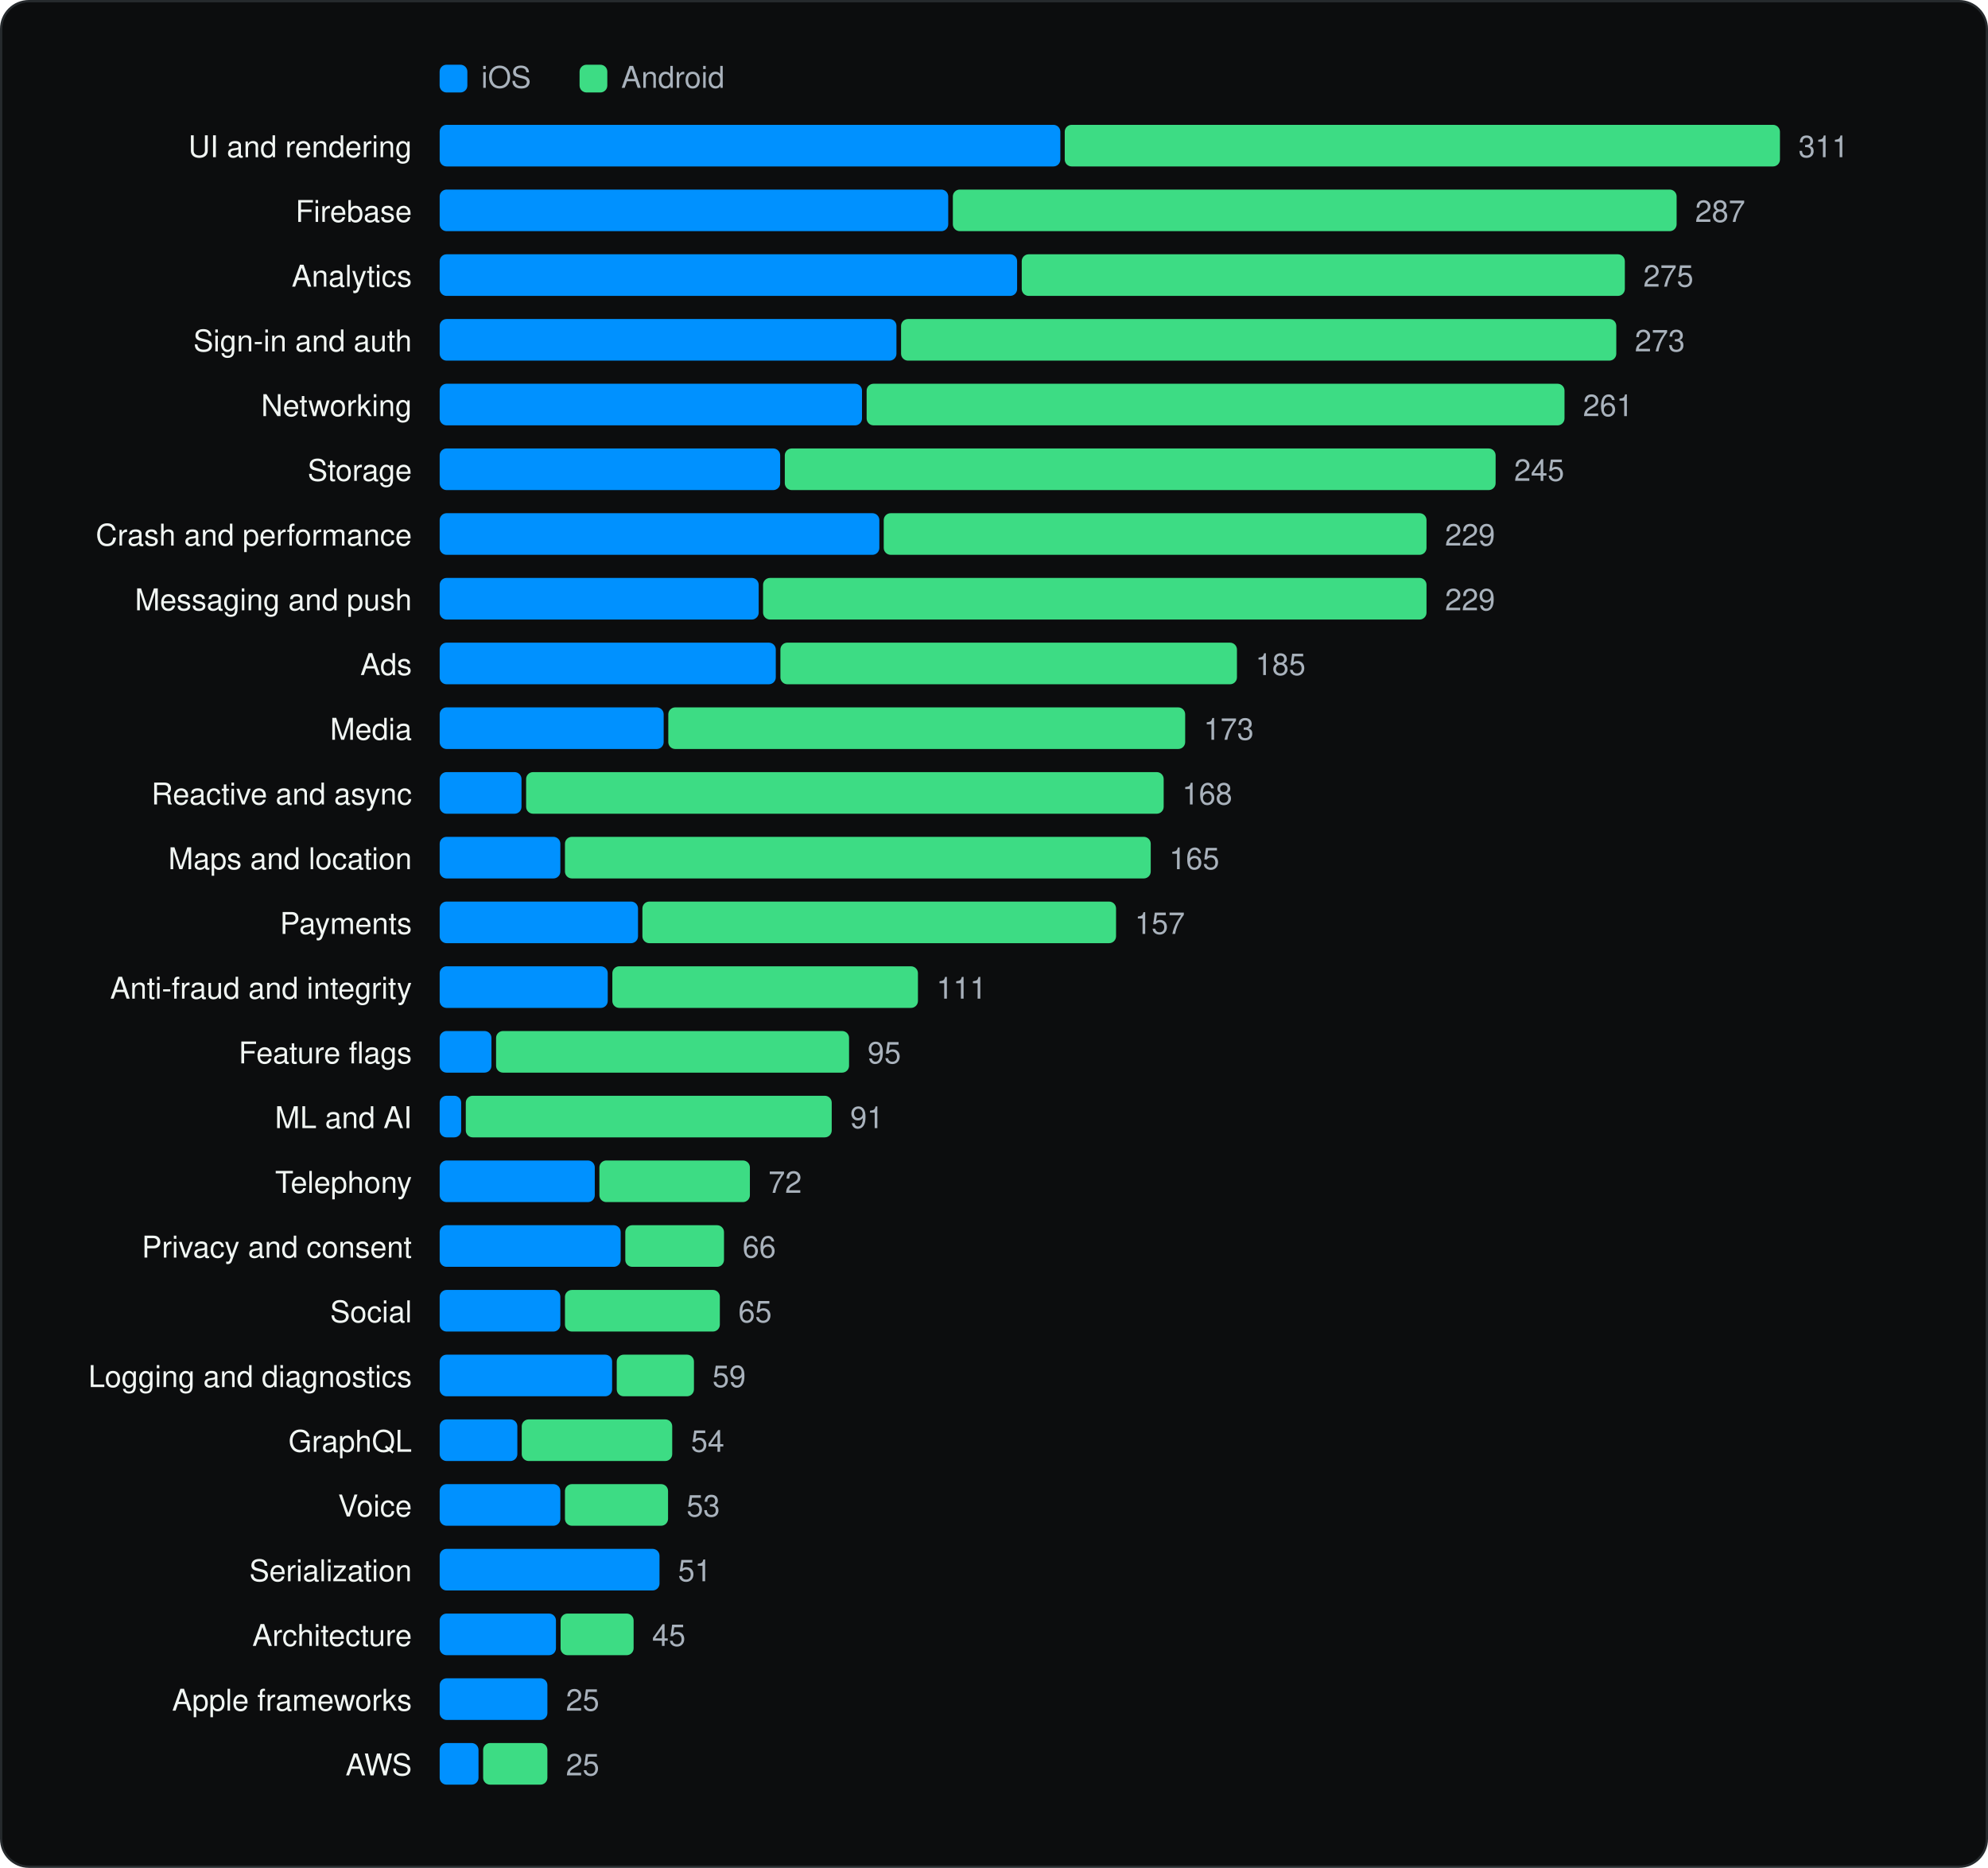
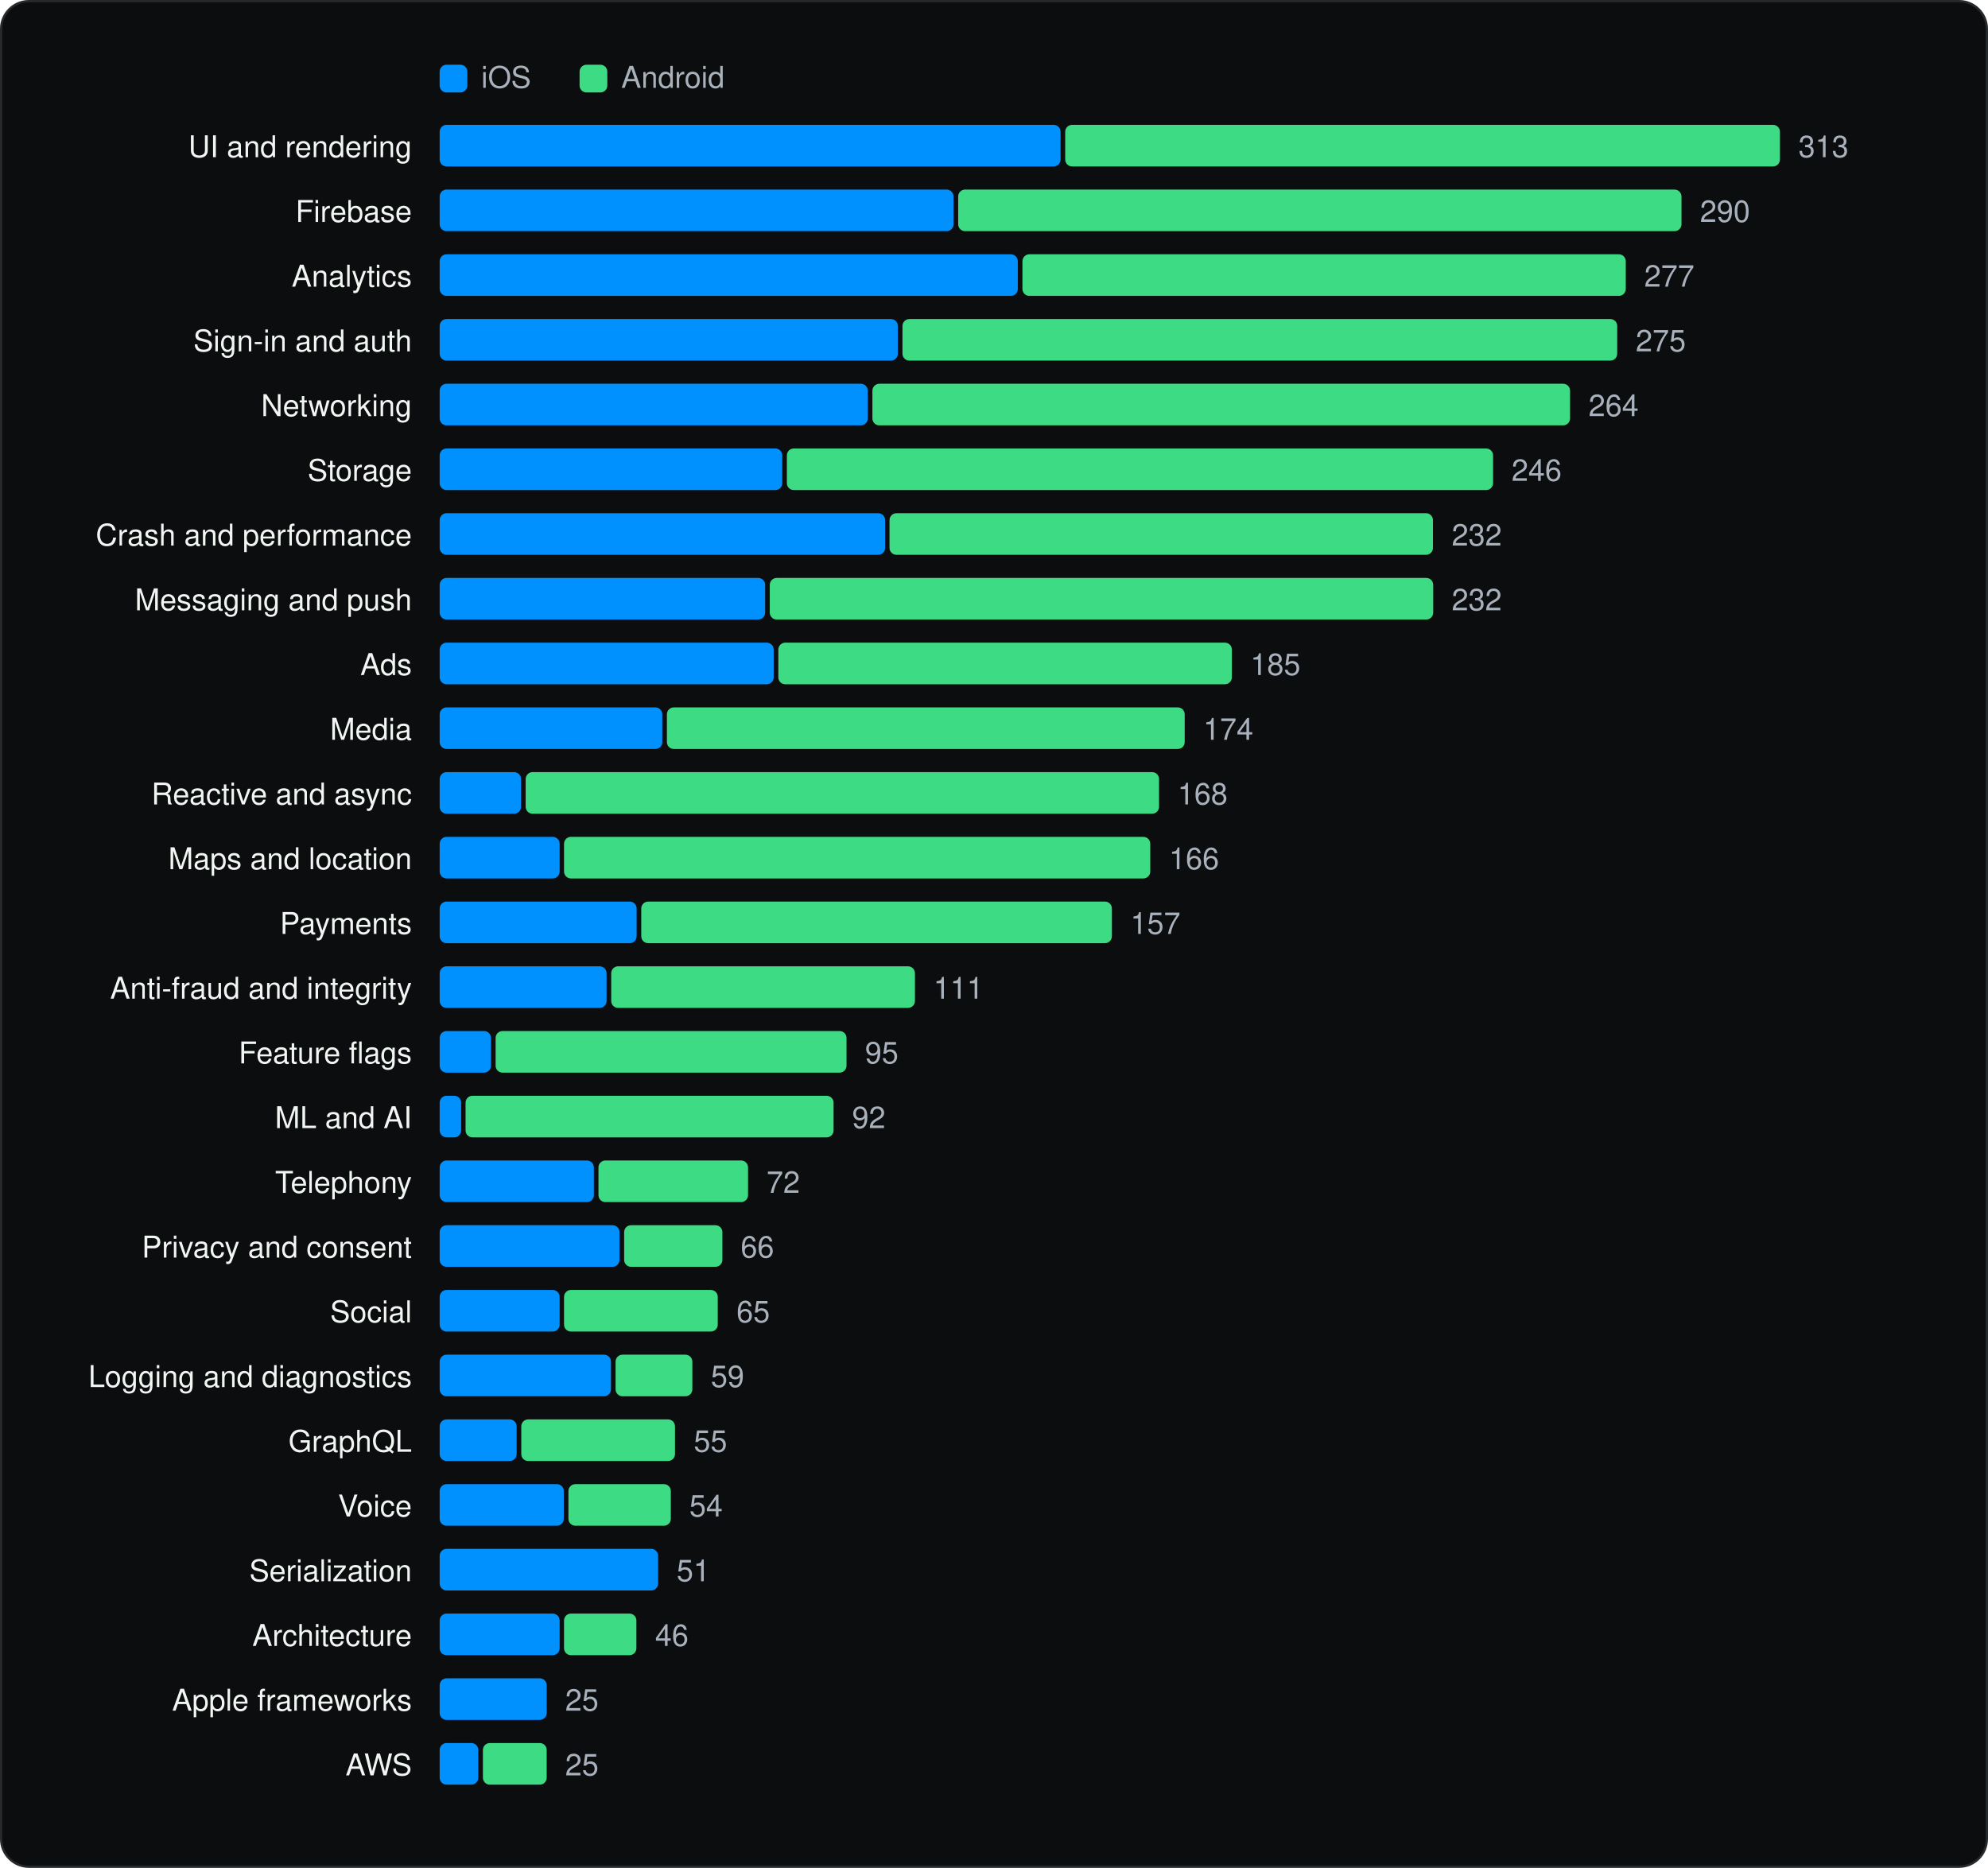
<svg xmlns="http://www.w3.org/2000/svg" viewBox="0 0 860 808" width="860" height="808" role="img" aria-label="SDK categories" font-family="Geist, -apple-system, BlinkMacSystemFont, 'Segoe UI', Helvetica, Arial, sans-serif">
  <rect x="0.5" y="0.5" width="859" height="807" rx="12" fill="#0C0D0E" stroke="#262A2D" />
  <g transform="translate(20 20)">
    <rect x="170.18" y="8" width="12" height="12" rx="3" fill="#0091FF" />
    <text x="188.18" y="18" font-size="13" fill="#A9B2BC">iOS</text>
    <rect x="230.72" y="8" width="12" height="12" rx="3" fill="#3DDC84" />
    <text x="248.72" y="18" font-size="13" fill="#A9B2BC">Android</text>
    <text x="158.18" y="48" font-size="13" text-anchor="end" fill="#F1F6F3">UI and rendering</text>
-     <rect x="170.2" y="34" width="268.5" height="18" rx="3" fill="#0091FF" />
-     <rect x="440.6" y="34" width="309.4" height="18" rx="3" fill="#3DDC84" />
-     <text x="758.0" y="48" font-size="13" fill="#A9B2BC">311</text>
+     <rect x="170.2" y="34" width="268.6" height="18" rx="3" fill="#0091FF" />
+     <rect x="440.8" y="34" width="309.2" height="18" rx="3" fill="#3DDC84" />
+     <text x="758.0" y="48" font-size="13" fill="#A9B2BC">313</text>
    <text x="158.18" y="76" font-size="13" text-anchor="end" fill="#F1F6F3">Firebase</text>
-     <rect x="170.2" y="62" width="220.0" height="18" rx="3" fill="#0091FF" />
-     <rect x="392.2" y="62" width="313.1" height="18" rx="3" fill="#3DDC84" />
-     <text x="713.3" y="76" font-size="13" fill="#A9B2BC">287</text>
+     <rect x="170.2" y="62" width="222.3" height="18" rx="3" fill="#0091FF" />
+     <rect x="394.5" y="62" width="312.9" height="18" rx="3" fill="#3DDC84" />
+     <text x="715.4" y="76" font-size="13" fill="#A9B2BC">290</text>
    <text x="158.18" y="104" font-size="13" text-anchor="end" fill="#F1F6F3">Analytics</text>
-     <rect x="170.2" y="90" width="249.8" height="18" rx="3" fill="#0091FF" />
-     <rect x="422.0" y="90" width="260.9" height="18" rx="3" fill="#3DDC84" />
-     <text x="690.9" y="104" font-size="13" fill="#A9B2BC">275</text>
+     <rect x="170.2" y="90" width="250.1" height="18" rx="3" fill="#0091FF" />
+     <rect x="422.3" y="90" width="261.0" height="18" rx="3" fill="#3DDC84" />
+     <text x="691.3" y="104" font-size="13" fill="#A9B2BC">277</text>
    <text x="158.18" y="132" font-size="13" text-anchor="end" fill="#F1F6F3">Sign-in and auth</text>
-     <rect x="170.2" y="118" width="197.6" height="18" rx="3" fill="#0091FF" />
-     <rect x="369.8" y="118" width="309.4" height="18" rx="3" fill="#3DDC84" />
-     <text x="687.2" y="132" font-size="13" fill="#A9B2BC">273</text>
+     <rect x="170.2" y="118" width="198.2" height="18" rx="3" fill="#0091FF" />
+     <rect x="370.4" y="118" width="309.2" height="18" rx="3" fill="#3DDC84" />
+     <text x="687.6" y="132" font-size="13" fill="#A9B2BC">275</text>
    <text x="158.18" y="160" font-size="13" text-anchor="end" fill="#F1F6F3">Networking</text>
-     <rect x="170.2" y="146" width="182.7" height="18" rx="3" fill="#0091FF" />
-     <rect x="354.9" y="146" width="301.9" height="18" rx="3" fill="#3DDC84" />
-     <text x="664.8" y="160" font-size="13" fill="#A9B2BC">261</text>
+     <rect x="170.2" y="146" width="185.2" height="18" rx="3" fill="#0091FF" />
+     <rect x="357.4" y="146" width="301.8" height="18" rx="3" fill="#3DDC84" />
+     <text x="667.2" y="160" font-size="13" fill="#A9B2BC">264</text>
    <text x="158.18" y="188" font-size="13" text-anchor="end" fill="#F1F6F3">Storage</text>
-     <rect x="170.2" y="174" width="147.3" height="18" rx="3" fill="#0091FF" />
-     <rect x="319.5" y="174" width="307.5" height="18" rx="3" fill="#3DDC84" />
-     <text x="635.0" y="188" font-size="13" fill="#A9B2BC">245</text>
+     <rect x="170.2" y="174" width="148.2" height="18" rx="3" fill="#0091FF" />
+     <rect x="320.4" y="174" width="305.5" height="18" rx="3" fill="#3DDC84" />
+     <text x="633.9" y="188" font-size="13" fill="#A9B2BC">246</text>
    <text x="158.18" y="216" font-size="13" text-anchor="end" fill="#F1F6F3">Crash and performance</text>
-     <rect x="170.2" y="202" width="190.2" height="18" rx="3" fill="#0091FF" />
-     <rect x="362.3" y="202" width="234.8" height="18" rx="3" fill="#3DDC84" />
-     <text x="605.1" y="216" font-size="13" fill="#A9B2BC">229</text>
+     <rect x="170.2" y="202" width="192.7" height="18" rx="3" fill="#0091FF" />
+     <rect x="364.8" y="202" width="235.1" height="18" rx="3" fill="#3DDC84" />
+     <text x="608.0" y="216" font-size="13" fill="#A9B2BC">232</text>
    <text x="158.18" y="244" font-size="13" text-anchor="end" fill="#F1F6F3">Messaging and push</text>
-     <rect x="170.2" y="230" width="138.0" height="18" rx="3" fill="#0091FF" />
-     <rect x="310.1" y="230" width="287.0" height="18" rx="3" fill="#3DDC84" />
-     <text x="605.1" y="244" font-size="13" fill="#A9B2BC">229</text>
+     <rect x="170.2" y="230" width="140.8" height="18" rx="3" fill="#0091FF" />
+     <rect x="313.0" y="230" width="287.0" height="18" rx="3" fill="#3DDC84" />
+     <text x="608.0" y="244" font-size="13" fill="#A9B2BC">232</text>
    <text x="158.18" y="272" font-size="13" text-anchor="end" fill="#F1F6F3">Ads</text>
-     <rect x="170.2" y="258" width="145.4" height="18" rx="3" fill="#0091FF" />
-     <rect x="317.6" y="258" width="197.5" height="18" rx="3" fill="#3DDC84" />
-     <text x="523.1" y="272" font-size="13" fill="#A9B2BC">185</text>
+     <rect x="170.2" y="258" width="144.5" height="18" rx="3" fill="#0091FF" />
+     <rect x="316.7" y="258" width="196.2" height="18" rx="3" fill="#3DDC84" />
+     <text x="520.9" y="272" font-size="13" fill="#A9B2BC">185</text>
    <text x="158.18" y="300" font-size="13" text-anchor="end" fill="#F1F6F3">Media</text>
-     <rect x="170.2" y="286" width="96.9" height="18" rx="3" fill="#0091FF" />
-     <rect x="269.1" y="286" width="223.6" height="18" rx="3" fill="#3DDC84" />
-     <text x="500.7" y="300" font-size="13" fill="#A9B2BC">173</text>
+     <rect x="170.2" y="286" width="96.3" height="18" rx="3" fill="#0091FF" />
+     <rect x="268.5" y="286" width="224.0" height="18" rx="3" fill="#3DDC84" />
+     <text x="500.5" y="300" font-size="13" fill="#A9B2BC">174</text>
    <text x="158.18" y="328" font-size="13" text-anchor="end" fill="#F1F6F3">Reactive and async</text>
-     <rect x="170.2" y="314" width="35.4" height="18" rx="3" fill="#0091FF" />
-     <rect x="207.6" y="314" width="275.8" height="18" rx="3" fill="#3DDC84" />
-     <text x="491.4" y="328" font-size="13" fill="#A9B2BC">168</text>
+     <rect x="170.2" y="314" width="35.2" height="18" rx="3" fill="#0091FF" />
+     <rect x="207.4" y="314" width="274.0" height="18" rx="3" fill="#3DDC84" />
+     <text x="489.4" y="328" font-size="13" fill="#A9B2BC">168</text>
    <text x="158.18" y="356" font-size="13" text-anchor="end" fill="#F1F6F3">Maps and location</text>
-     <rect x="170.2" y="342" width="52.2" height="18" rx="3" fill="#0091FF" />
-     <rect x="224.4" y="342" width="253.4" height="18" rx="3" fill="#3DDC84" />
-     <text x="485.8" y="356" font-size="13" fill="#A9B2BC">165</text>
+     <rect x="170.2" y="342" width="51.9" height="18" rx="3" fill="#0091FF" />
+     <rect x="224.0" y="342" width="253.6" height="18" rx="3" fill="#3DDC84" />
+     <text x="485.7" y="356" font-size="13" fill="#A9B2BC">166</text>
    <text x="158.18" y="384" font-size="13" text-anchor="end" fill="#F1F6F3">Payments</text>
-     <rect x="170.2" y="370" width="85.8" height="18" rx="3" fill="#0091FF" />
-     <rect x="257.9" y="370" width="204.9" height="18" rx="3" fill="#3DDC84" />
-     <text x="470.9" y="384" font-size="13" fill="#A9B2BC">157</text>
+     <rect x="170.2" y="370" width="85.2" height="18" rx="3" fill="#0091FF" />
+     <rect x="257.4" y="370" width="203.6" height="18" rx="3" fill="#3DDC84" />
+     <text x="469.0" y="384" font-size="13" fill="#A9B2BC">157</text>
    <text x="158.18" y="412" font-size="13" text-anchor="end" fill="#F1F6F3">Anti-fraud and integrity</text>
-     <rect x="170.2" y="398" width="72.7" height="18" rx="3" fill="#0091FF" />
-     <rect x="244.9" y="398" width="132.2" height="18" rx="3" fill="#3DDC84" />
-     <text x="385.1" y="412" font-size="13" fill="#A9B2BC">111</text>
+     <rect x="170.2" y="398" width="72.2" height="18" rx="3" fill="#0091FF" />
+     <rect x="244.4" y="398" width="131.4" height="18" rx="3" fill="#3DDC84" />
+     <text x="383.8" y="412" font-size="13" fill="#A9B2BC">111</text>
    <text x="158.18" y="440" font-size="13" text-anchor="end" fill="#F1F6F3">Feature flags</text>
-     <rect x="170.2" y="426" width="22.4" height="18" rx="3" fill="#0091FF" />
-     <rect x="194.6" y="426" width="152.7" height="18" rx="3" fill="#3DDC84" />
-     <text x="355.3" y="440" font-size="13" fill="#A9B2BC">95</text>
+     <rect x="170.2" y="426" width="22.2" height="18" rx="3" fill="#0091FF" />
+     <rect x="194.4" y="426" width="151.8" height="18" rx="3" fill="#3DDC84" />
+     <text x="354.2" y="440" font-size="13" fill="#A9B2BC">95</text>
    <text x="158.18" y="468" font-size="13" text-anchor="end" fill="#F1F6F3">ML and AI</text>
    <rect x="170.2" y="454" width="9.3" height="18" rx="3" fill="#0091FF" />
-     <rect x="181.5" y="454" width="158.3" height="18" rx="3" fill="#3DDC84" />
-     <text x="347.8" y="468" font-size="13" fill="#A9B2BC">91</text>
+     <rect x="181.4" y="454" width="159.2" height="18" rx="3" fill="#3DDC84" />
+     <text x="348.6" y="468" font-size="13" fill="#A9B2BC">92</text>
    <text x="158.18" y="496" font-size="13" text-anchor="end" fill="#F1F6F3">Telephony</text>
-     <rect x="170.2" y="482" width="67.1" height="18" rx="3" fill="#0091FF" />
-     <rect x="239.3" y="482" width="65.1" height="18" rx="3" fill="#3DDC84" />
-     <text x="312.4" y="496" font-size="13" fill="#A9B2BC">72</text>
+     <rect x="170.2" y="482" width="66.7" height="18" rx="3" fill="#0091FF" />
+     <rect x="238.9" y="482" width="64.7" height="18" rx="3" fill="#3DDC84" />
+     <text x="311.6" y="496" font-size="13" fill="#A9B2BC">72</text>
    <text x="158.18" y="524" font-size="13" text-anchor="end" fill="#F1F6F3">Privacy and consent</text>
-     <rect x="170.2" y="510" width="78.3" height="18" rx="3" fill="#0091FF" />
-     <rect x="250.5" y="510" width="42.7" height="18" rx="3" fill="#3DDC84" />
-     <text x="301.2" y="524" font-size="13" fill="#A9B2BC">66</text>
+     <rect x="170.2" y="510" width="77.8" height="18" rx="3" fill="#0091FF" />
+     <rect x="250.0" y="510" width="42.5" height="18" rx="3" fill="#3DDC84" />
+     <text x="300.4" y="524" font-size="13" fill="#A9B2BC">66</text>
    <text x="158.18" y="552" font-size="13" text-anchor="end" fill="#F1F6F3">Social</text>
-     <rect x="170.2" y="538" width="52.2" height="18" rx="3" fill="#0091FF" />
-     <rect x="224.4" y="538" width="67.0" height="18" rx="3" fill="#3DDC84" />
-     <text x="299.4" y="552" font-size="13" fill="#A9B2BC">65</text>
+     <rect x="170.2" y="538" width="51.9" height="18" rx="3" fill="#0091FF" />
+     <rect x="224.0" y="538" width="66.5" height="18" rx="3" fill="#3DDC84" />
+     <text x="298.6" y="552" font-size="13" fill="#A9B2BC">65</text>
    <text x="158.18" y="580" font-size="13" text-anchor="end" fill="#F1F6F3">Logging and diagnostics</text>
-     <rect x="170.2" y="566" width="74.6" height="18" rx="3" fill="#0091FF" />
-     <rect x="246.8" y="566" width="33.4" height="18" rx="3" fill="#3DDC84" />
-     <text x="288.2" y="580" font-size="13" fill="#A9B2BC">59</text>
+     <rect x="170.2" y="566" width="74.1" height="18" rx="3" fill="#0091FF" />
+     <rect x="246.3" y="566" width="33.2" height="18" rx="3" fill="#3DDC84" />
+     <text x="287.5" y="580" font-size="13" fill="#A9B2BC">59</text>
    <text x="158.18" y="608" font-size="13" text-anchor="end" fill="#F1F6F3">GraphQL</text>
-     <rect x="170.2" y="594" width="33.6" height="18" rx="3" fill="#0091FF" />
-     <rect x="205.7" y="594" width="65.1" height="18" rx="3" fill="#3DDC84" />
-     <text x="278.9" y="608" font-size="13" fill="#A9B2BC">54</text>
+     <rect x="170.2" y="594" width="33.3" height="18" rx="3" fill="#0091FF" />
+     <rect x="205.5" y="594" width="66.5" height="18" rx="3" fill="#3DDC84" />
+     <text x="280.1" y="608" font-size="13" fill="#A9B2BC">55</text>
    <text x="158.18" y="636" font-size="13" text-anchor="end" fill="#F1F6F3">Voice</text>
-     <rect x="170.2" y="622" width="52.2" height="18" rx="3" fill="#0091FF" />
-     <rect x="224.4" y="622" width="44.6" height="18" rx="3" fill="#3DDC84" />
-     <text x="277.0" y="636" font-size="13" fill="#A9B2BC">53</text>
+     <rect x="170.2" y="622" width="53.7" height="18" rx="3" fill="#0091FF" />
+     <rect x="225.9" y="622" width="44.3" height="18" rx="3" fill="#3DDC84" />
+     <text x="278.2" y="636" font-size="13" fill="#A9B2BC">54</text>
    <text x="158.18" y="664" font-size="13" text-anchor="end" fill="#F1F6F3">Serialization</text>
-     <rect x="170.2" y="650" width="95.1" height="18" rx="3" fill="#0091FF" />
-     <text x="273.3" y="664" font-size="13" fill="#A9B2BC">51</text>
+     <rect x="170.2" y="650" width="94.5" height="18" rx="3" fill="#0091FF" />
+     <text x="272.7" y="664" font-size="13" fill="#A9B2BC">51</text>
    <text x="158.18" y="692" font-size="13" text-anchor="end" fill="#F1F6F3">Architecture</text>
-     <rect x="170.2" y="678" width="50.3" height="18" rx="3" fill="#0091FF" />
-     <rect x="222.5" y="678" width="31.6" height="18" rx="3" fill="#3DDC84" />
-     <text x="262.1" y="692" font-size="13" fill="#A9B2BC">45</text>
+     <rect x="170.2" y="678" width="51.9" height="18" rx="3" fill="#0091FF" />
+     <rect x="224.0" y="678" width="31.3" height="18" rx="3" fill="#3DDC84" />
+     <text x="263.4" y="692" font-size="13" fill="#A9B2BC">46</text>
    <text x="158.18" y="720" font-size="13" text-anchor="end" fill="#F1F6F3">Apple frameworks</text>
-     <rect x="170.2" y="706" width="46.6" height="18" rx="3" fill="#0091FF" />
-     <text x="224.8" y="720" font-size="13" fill="#A9B2BC">25</text>
+     <rect x="170.2" y="706" width="46.3" height="18" rx="3" fill="#0091FF" />
+     <text x="224.5" y="720" font-size="13" fill="#A9B2BC">25</text>
    <text x="158.18" y="748" font-size="13" text-anchor="end" fill="#F1F6F3">AWS</text>
-     <rect x="170.2" y="734" width="16.8" height="18" rx="3" fill="#0091FF" />
-     <rect x="189.0" y="734" width="27.8" height="18" rx="3" fill="#3DDC84" />
-     <text x="224.8" y="748" font-size="13" fill="#A9B2BC">25</text>
+     <rect x="170.2" y="734" width="16.7" height="18" rx="3" fill="#0091FF" />
+     <rect x="188.9" y="734" width="27.6" height="18" rx="3" fill="#3DDC84" />
+     <text x="224.5" y="748" font-size="13" fill="#A9B2BC">25</text>
  </g>
</svg>
